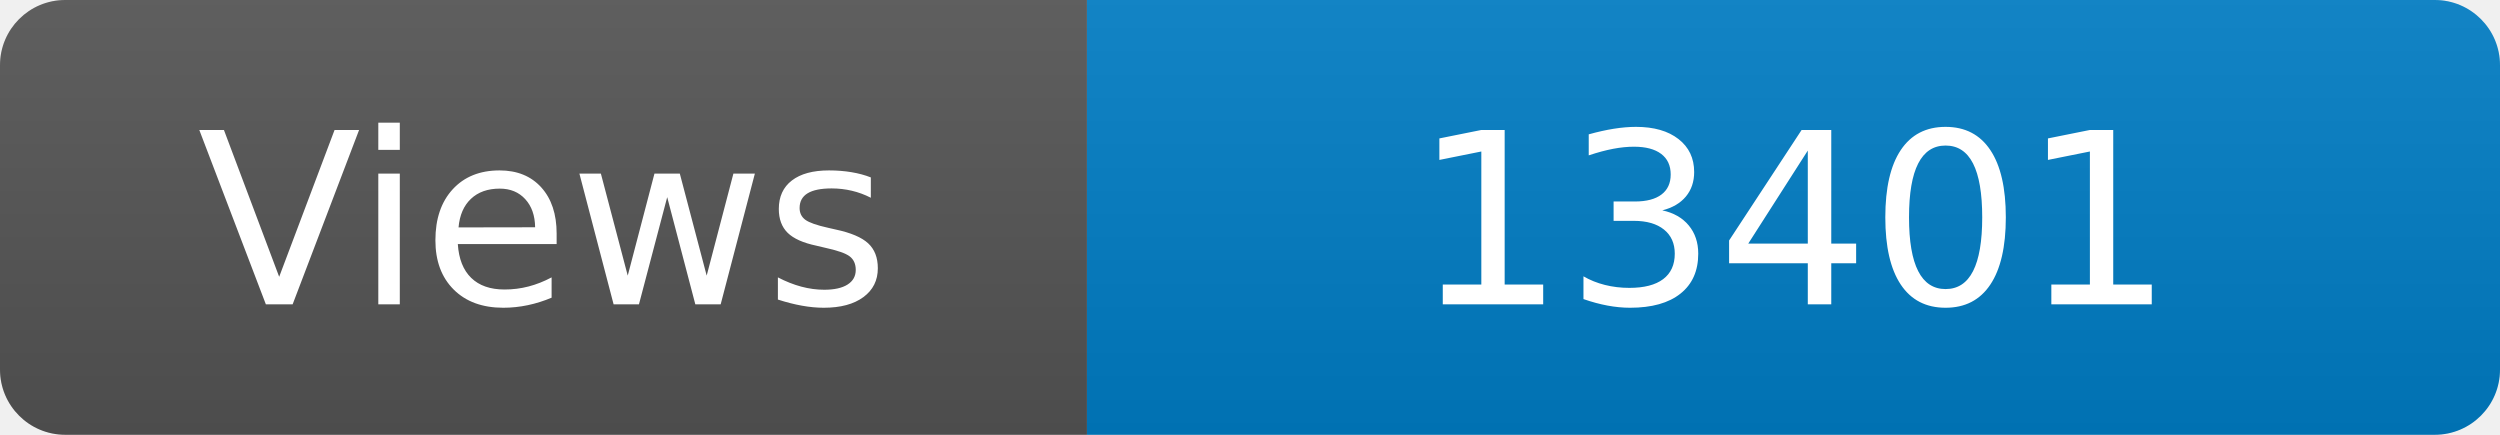
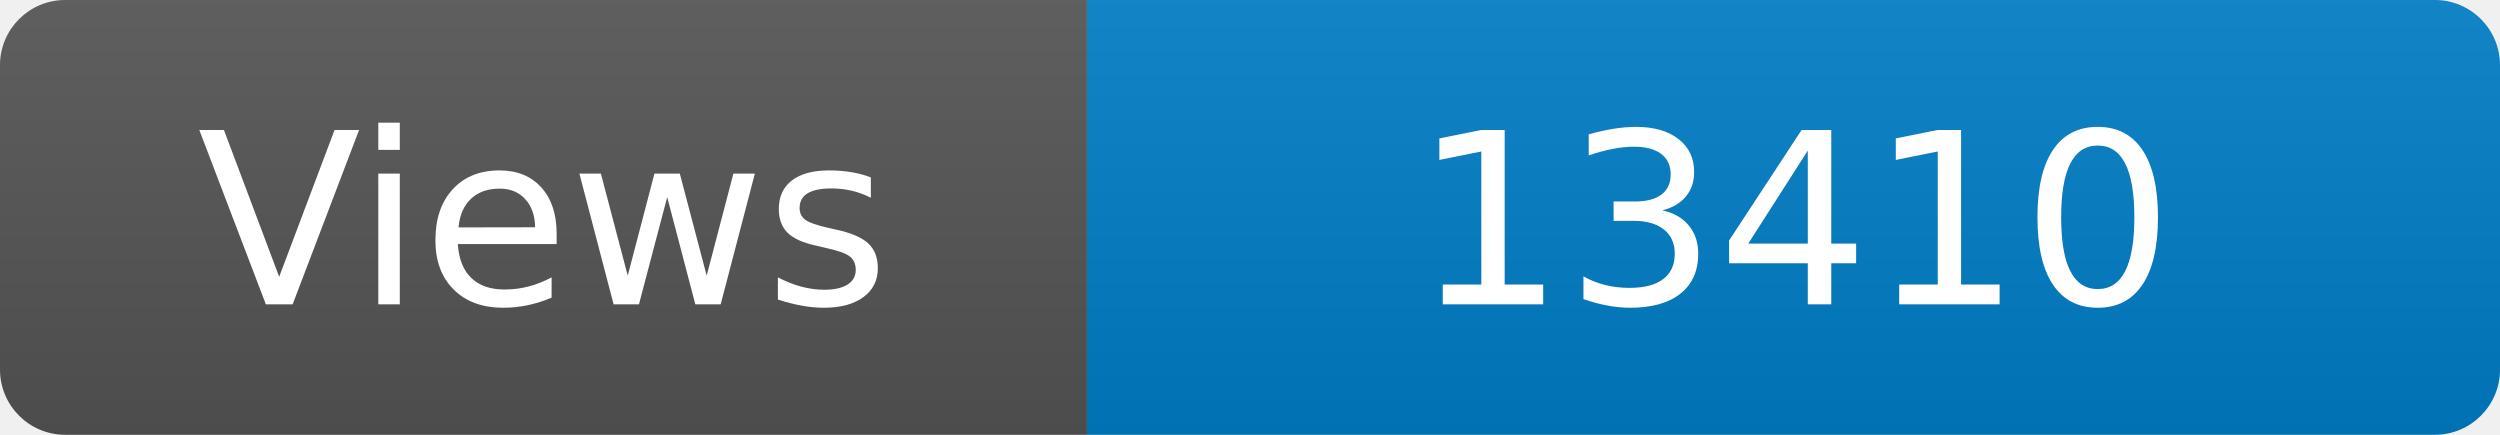
<svg xmlns="http://www.w3.org/2000/svg" width="115" height="20" role="img" aria-label="Maintained?: yes">
  <linearGradient id="s" x2="0" y2="100%">
    <stop offset="0" stop-color="#bbb" stop-opacity=".1" />
    <stop offset="1" stop-opacity=".1" />
  </linearGradient>
  <clipPath id="r">
    <rect width="115" height="20" rx="3" fill="#fff" />
  </clipPath>
  <g clip-path="url(#r)">
    <rect width="50" height="20" fill="#555" />
    <rect x="50" width="160" height="20" fill="#007ec6" />
    <rect width="115" height="20" fill="url(#s)" />
  </g>
  <g fill="#fff" text-anchor="middle" font-family="Verdana,Geneva,DejaVu Sans,sans-serif" font-size="110">
    <text x="250" y="140" transform="scale(.1)" fill="#fff">Views</text>
-     <text x="825" y="140" transform="scale(.1)" fill="#fff">13401</text>
+     <text x="825" y="140" transform="scale(.1)" fill="#fff">13410</text>
  </g>
</svg>
